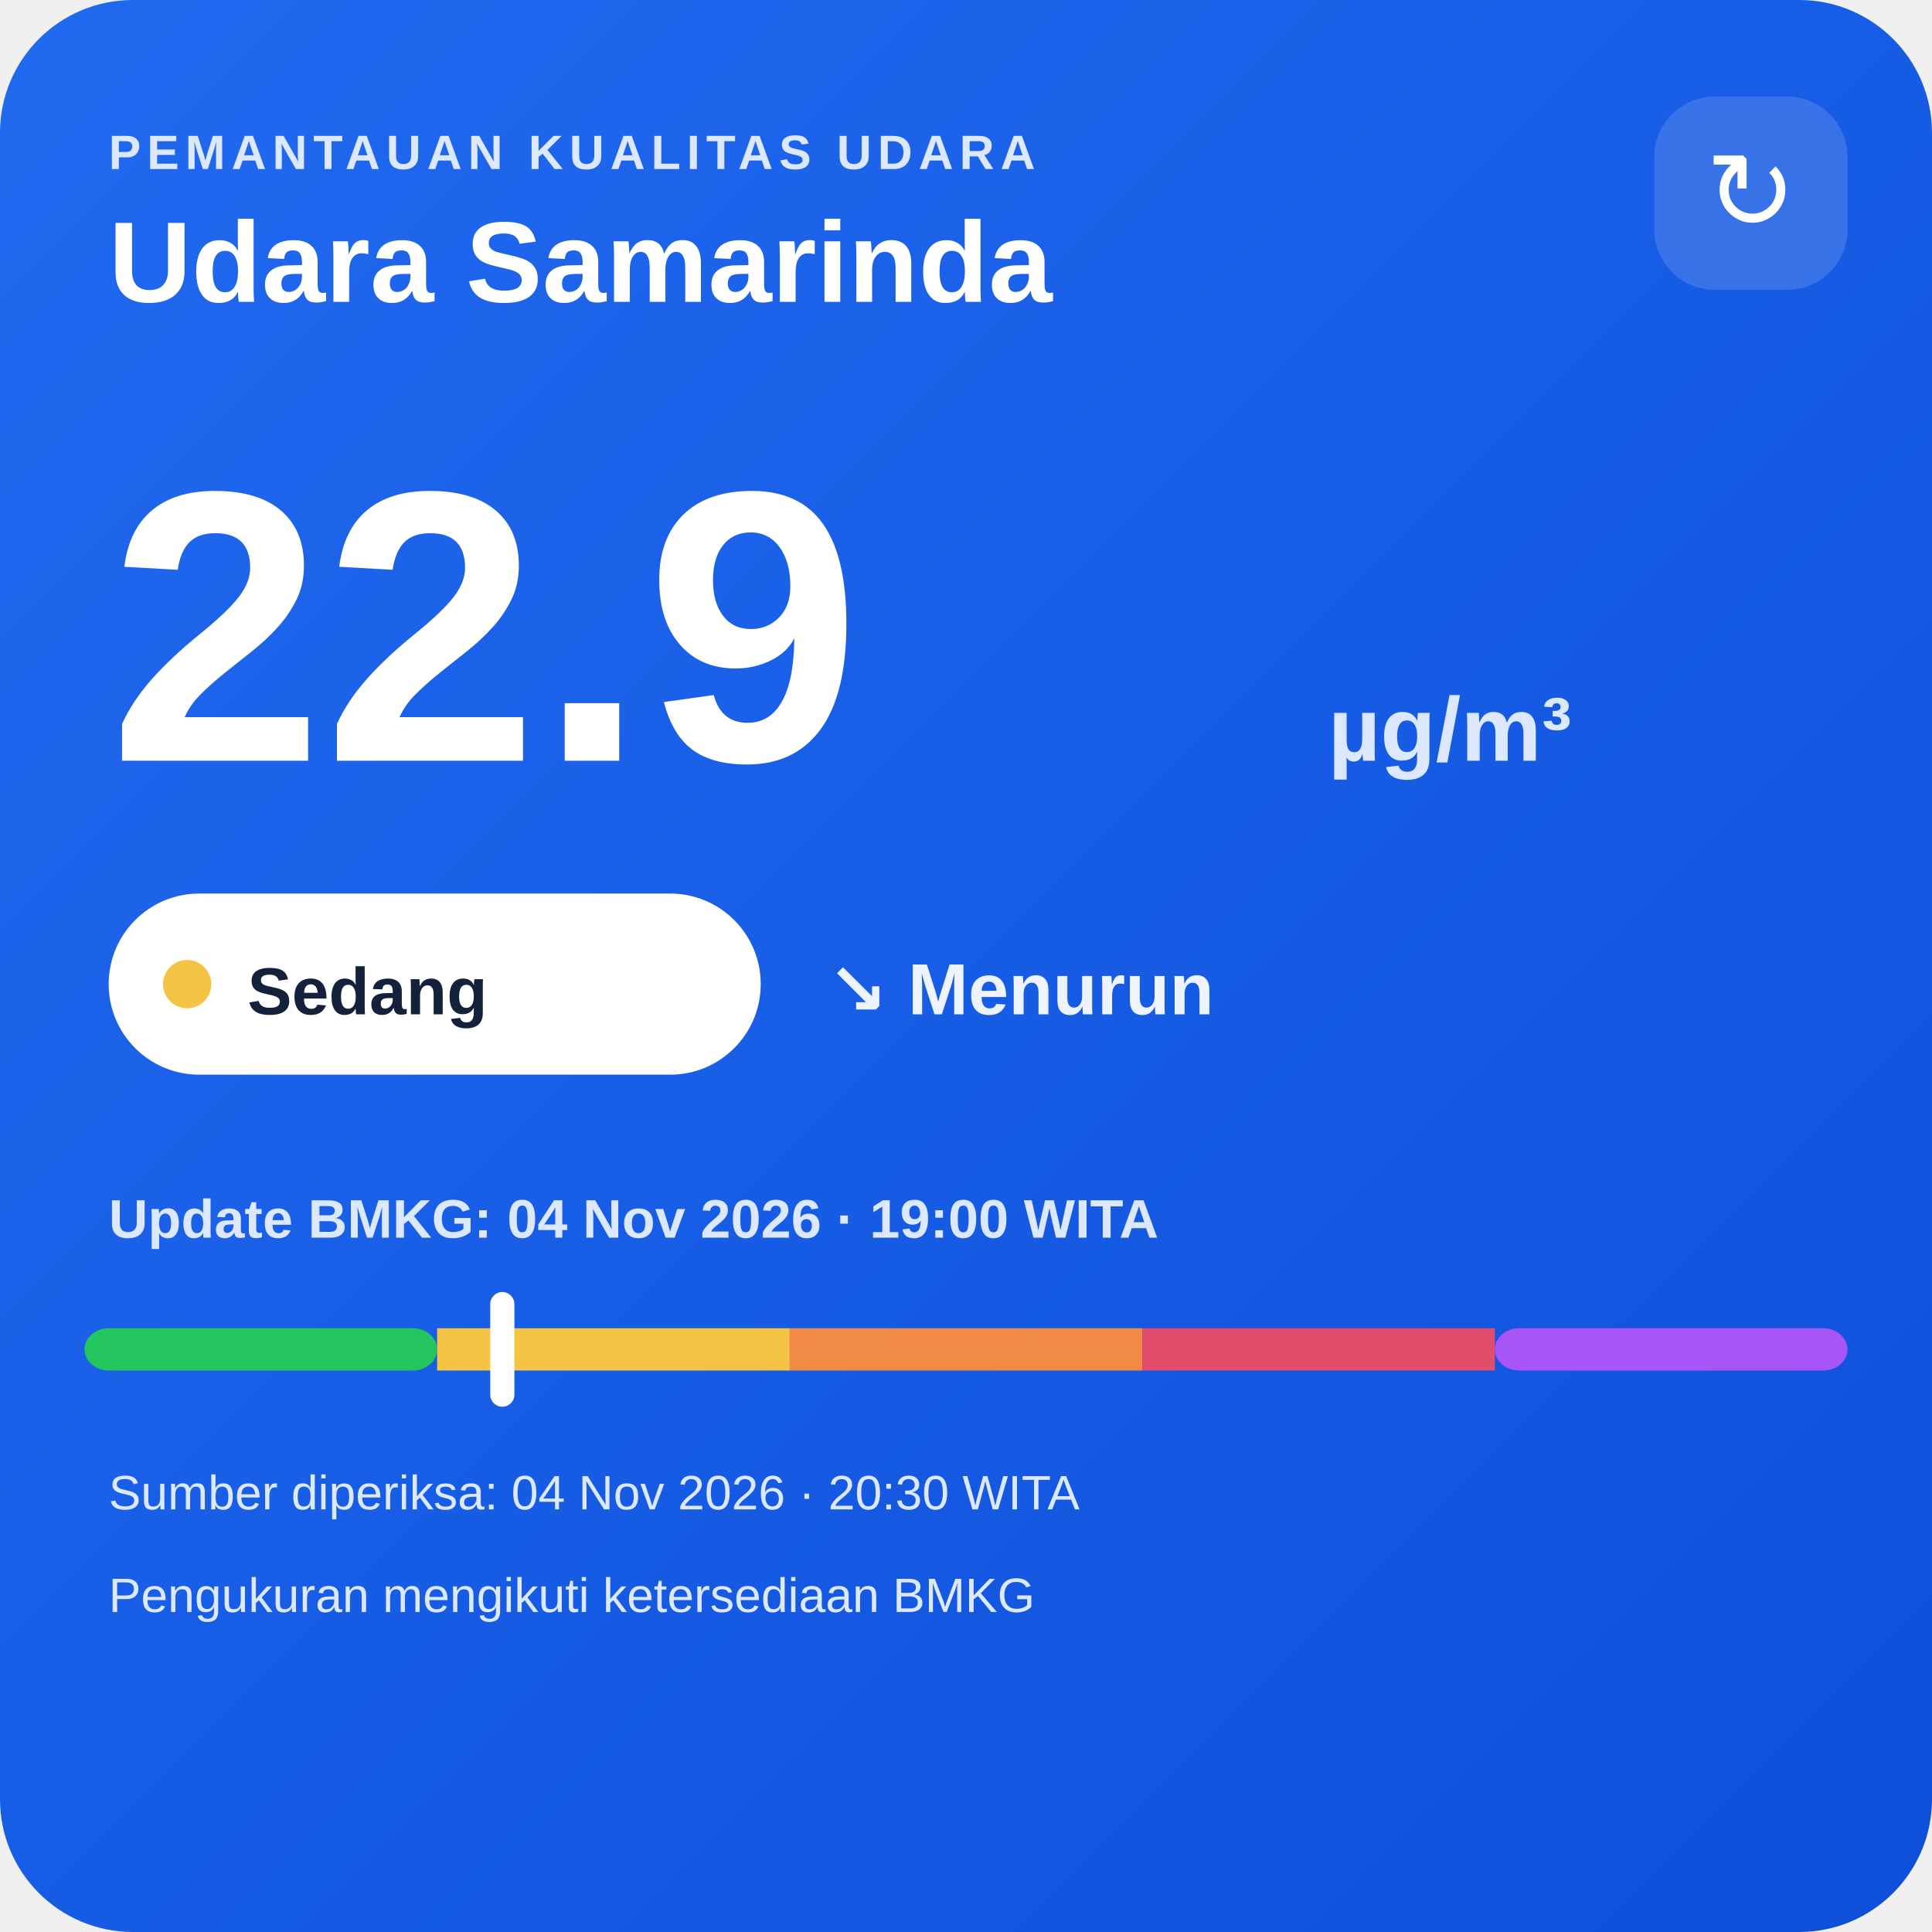
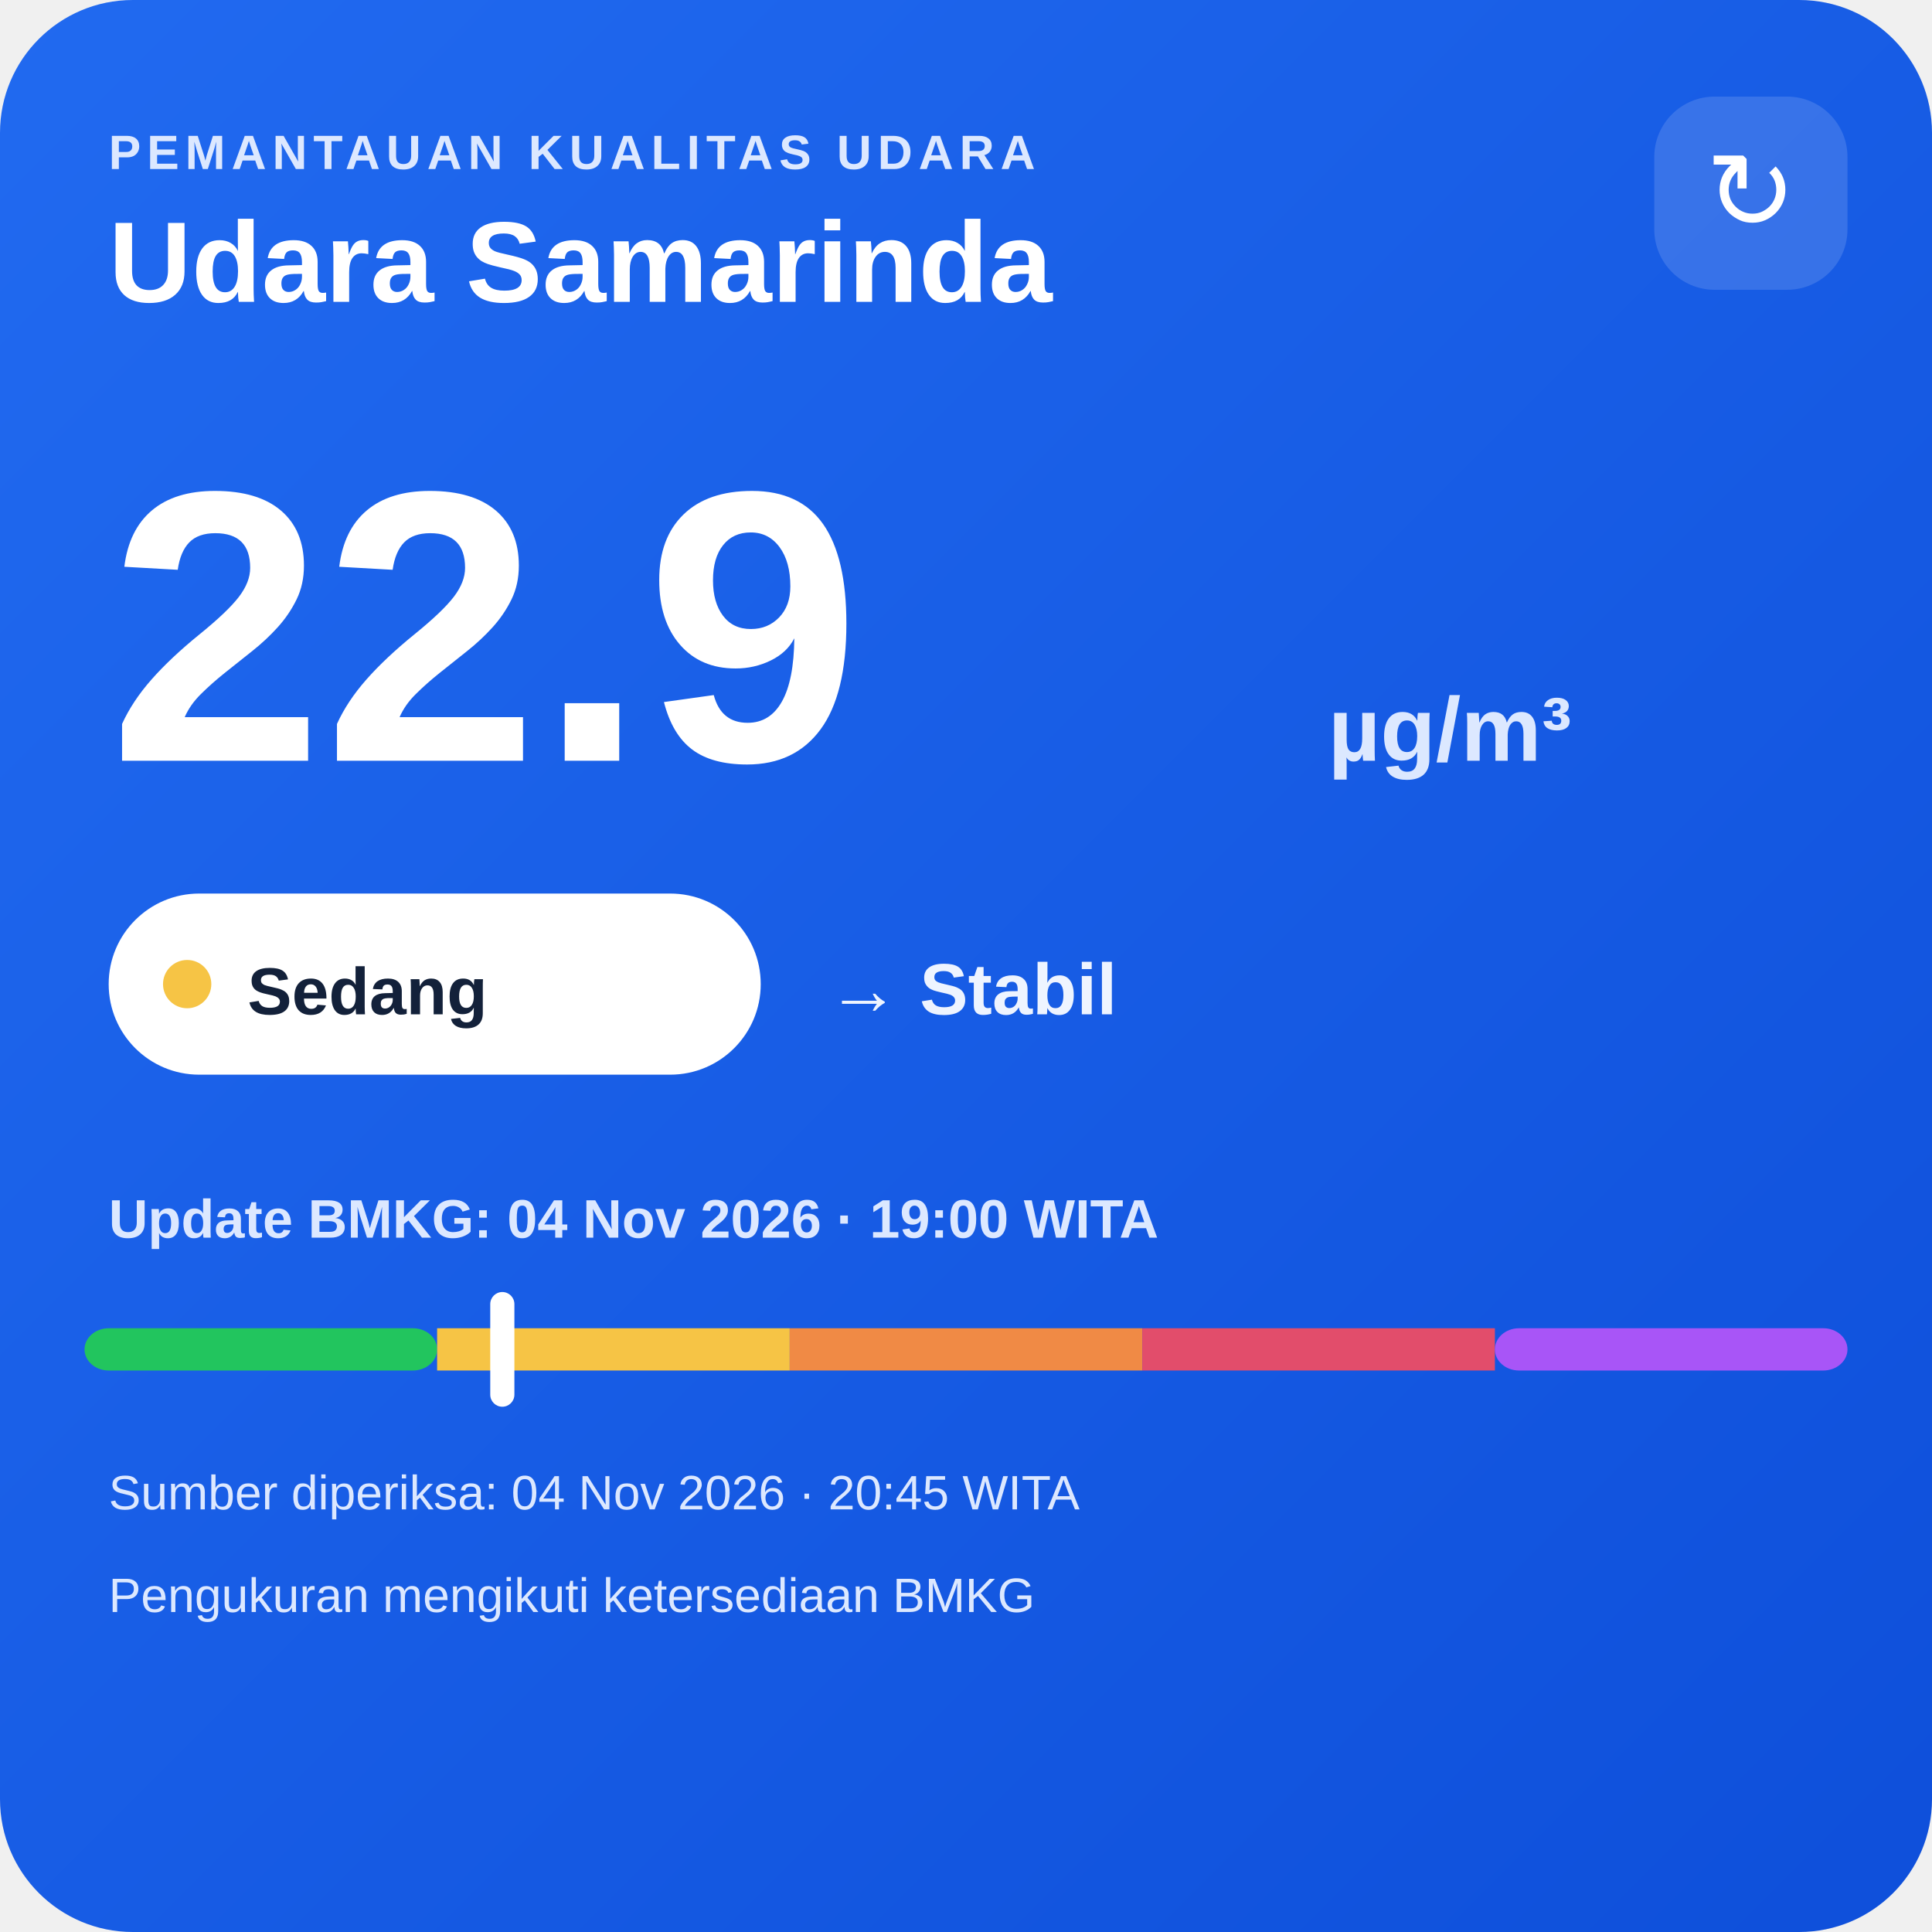
<svg xmlns="http://www.w3.org/2000/svg" width="320" height="320" viewBox="0 0 320 320">
  <defs>
    <linearGradient id="bg" x1="0" y1="0" x2="1" y2="1">
      <stop offset="0" stop-color="#216af0" />
      <stop offset="1" stop-color="#0e4fda" />
    </linearGradient>
  </defs>
  <rect width="320" height="320" rx="22" fill="url(#bg)" />
  <text x="18" y="28" fill="#dce8ff" font-family="Arial,sans-serif" font-size="8" font-weight="700" letter-spacing="1">PEMANTAUAN KUALITAS UDARA</text>
  <text x="18" y="50" fill="#ffffff" font-family="Arial,sans-serif" font-size="19" font-weight="700">Udara Samarinda</text>
  <rect x="274" y="16" width="32" height="32" rx="10" fill="#ffffff" fill-opacity=".14" />
  <text x="290" y="38" text-anchor="middle" fill="#ffffff" font-family="Arial,sans-serif" font-size="18">↻</text>
  <text x="18" y="126" fill="#ffffff" font-family="Arial,sans-serif" font-size="64" font-weight="800">22.9</text>
  <text x="220" y="126" fill="#dce8ff" font-family="Arial,sans-serif" font-size="15" font-weight="700">µg/m³</text>
  <rect x="18" y="148" width="108" height="30" rx="15" fill="#ffffff" />
  <circle cx="31" cy="163" r="4" fill="#f6c445" />
  <text x="41" y="168" fill="#13213a" font-family="Arial,sans-serif" font-size="11" font-weight="700">Sedang</text>
-   <text x="137" y="168" fill="#eef4ff" font-family="Arial,sans-serif" font-size="12" font-weight="700">↘ Menurun</text>
+   <text x="137" y="168" fill="#eef4ff" font-family="Arial,sans-serif" font-size="12" font-weight="700">→ Stabil</text>
  <text x="18" y="205" fill="#dce8ff" font-family="Arial,sans-serif" font-size="9" font-weight="700">Update BMKG: 04 Nov 2026 · 19:00 WITA</text>
  <rect x="14" y="220" width="58.4" height="7" rx="4" fill="#22c55e" />
  <rect x="72.4" y="220" width="58.4" height="7" fill="#f6c445" />
  <rect x="130.8" y="220" width="58.4" height="7" fill="#f08a45" />
  <rect x="189.2" y="220" width="58.4" height="7" fill="#e24d6b" />
  <rect x="247.6" y="220" width="58.4" height="7" rx="4" fill="#a855f7" />
  <rect x="81.2" y="214" width="4" height="19" rx="2" fill="#ffffff" />
-   <text x="18" y="250" fill="#dce8ff" font-family="Arial,sans-serif" font-size="8">Sumber diperiksa: 04 Nov 2026 · 20:30 WITA</text>
+   <text x="18" y="250" fill="#dce8ff" font-family="Arial,sans-serif" font-size="8">Sumber diperiksa: 04 Nov 2026 · 20:45 WITA</text>
  <text x="18" y="267" fill="#dce8ff" font-family="Arial,sans-serif" font-size="8">Pengukuran mengikuti ketersediaan BMKG</text>
</svg>
